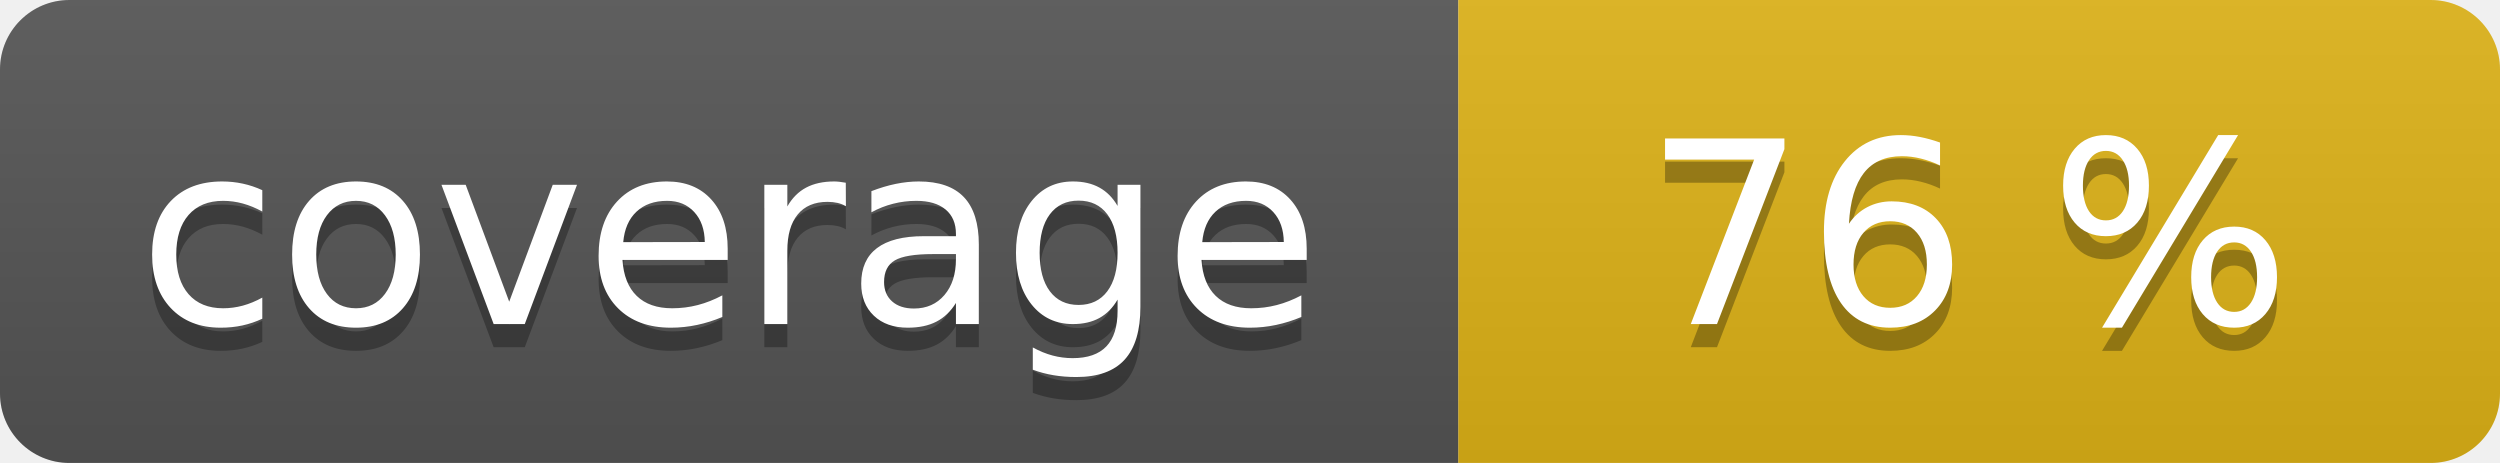
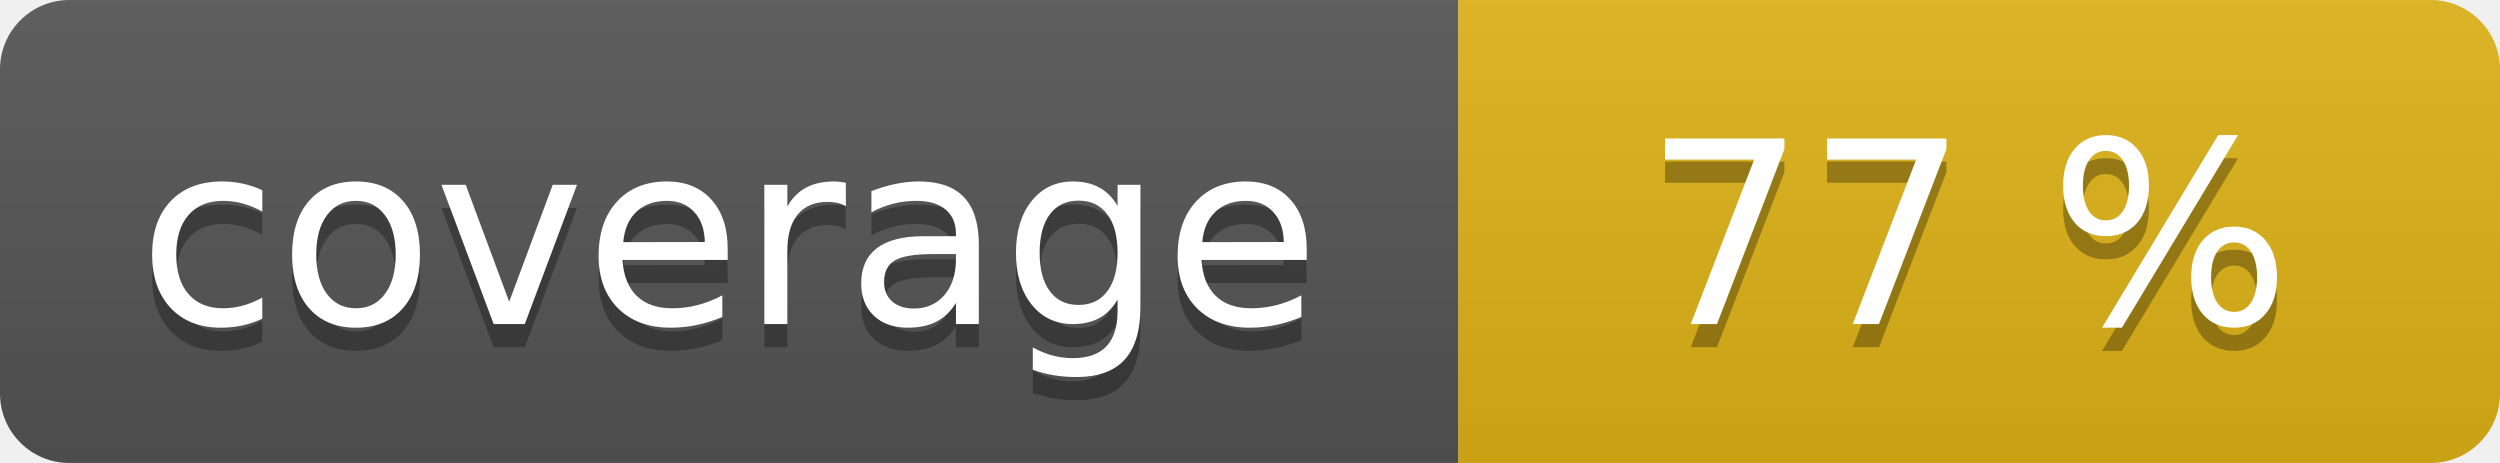
<svg xmlns="http://www.w3.org/2000/svg" width="108" height="20" role="img">
  <linearGradient id="s" x2="0" y2="100%">
    <stop offset="0" stop-color="#bbb" stop-opacity=".1" />
    <stop offset="1" stop-opacity=".1" />
  </linearGradient>
  <clipPath id="r">
    <rect width="108" height="20" rx="3" fill="#fff" />
  </clipPath>
  <g clip-path="url(#r)">
    <rect width="63" height="20" fill="#555" />
    <rect x="63" width="45" height="20" fill="#dfb317" />
    <rect width="108" height="20" fill="url(#s)" />
  </g>
  <g fill="#fff" text-anchor="middle" font-family="Verdana,Geneva,DejaVu Sans,sans-serif" text-rendering="geometricPrecision" font-size="110">
    <text aria-hidden="true" x="315" y="150" fill="#010101" fill-opacity=".3" transform="scale(.1)" textLength="530">coverage</text>
    <text x="315" y="140" transform="scale(.1)" fill="#fff" textLength="530">coverage</text>
-     <text aria-hidden="true" x="850" y="150" fill="#010101" fill-opacity=".3" transform="scale(.1)" textLength="350">76 %</text>
-     <text x="850" y="140" transform="scale(.1)" fill="#fff" textLength="350">76 %</text>
+     <text aria-hidden="true" x="850" y="150" fill="#010101" fill-opacity=".3" transform="scale(.1)" textLength="350">77 %</text>
+     <text x="850" y="140" transform="scale(.1)" fill="#fff" textLength="350">77 %</text>
  </g>
</svg>
